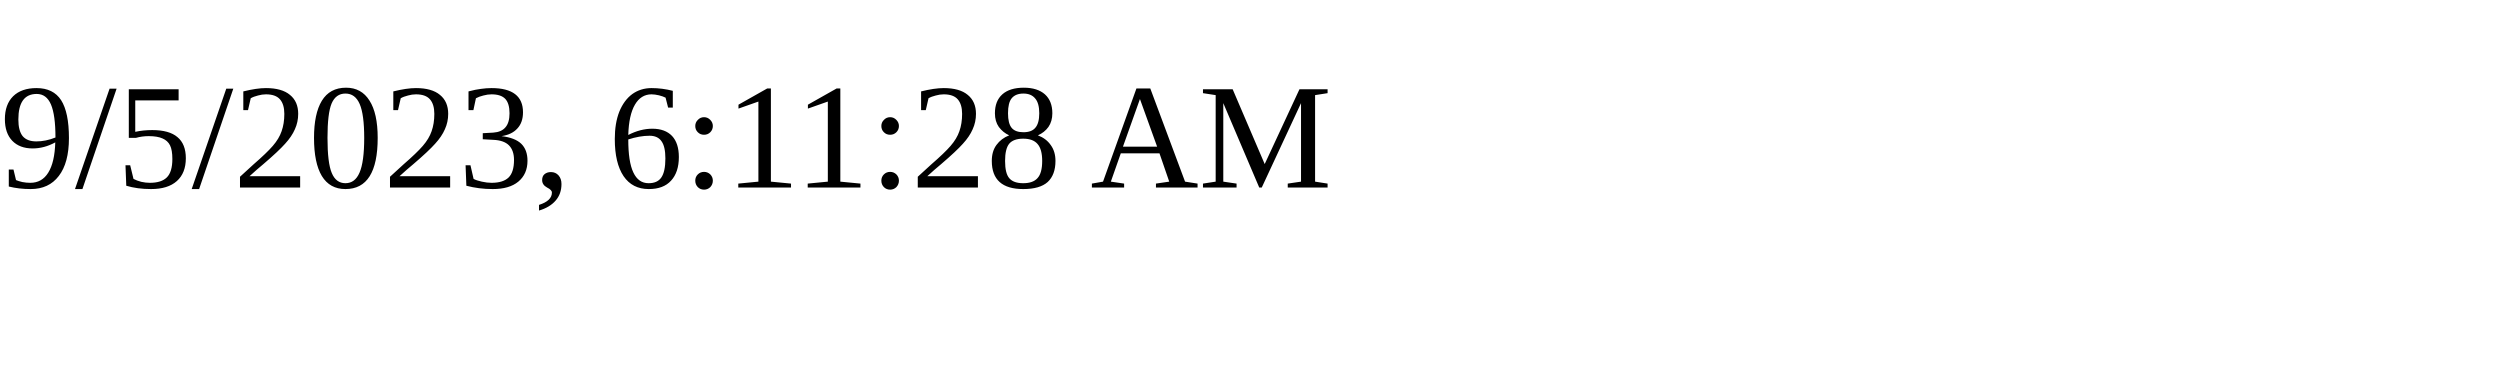
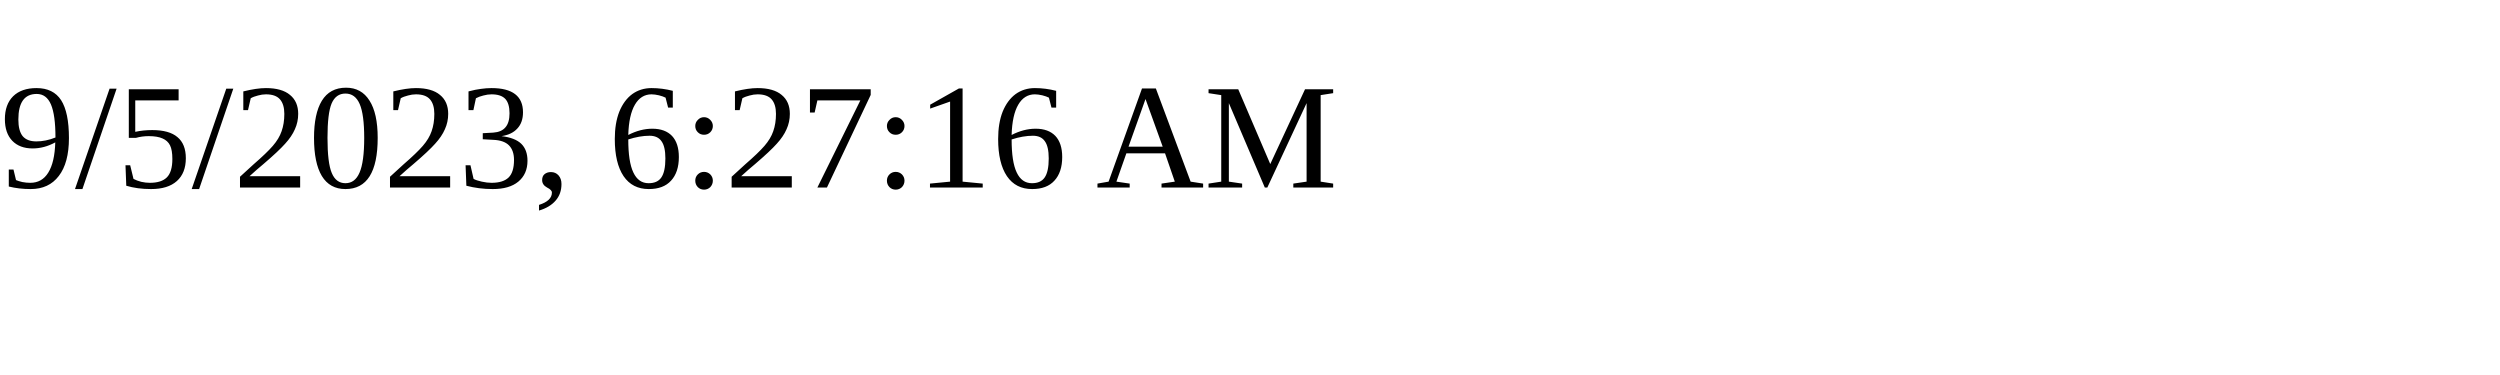
<svg xmlns="http://www.w3.org/2000/svg" height="30" width="200">
-   <text x="0" y="15">9/5/2023, 6:11:28 AM</text>
+   <text x="0" y="15">9/5/2023, 6:27:16 AM</text>
</svg>
